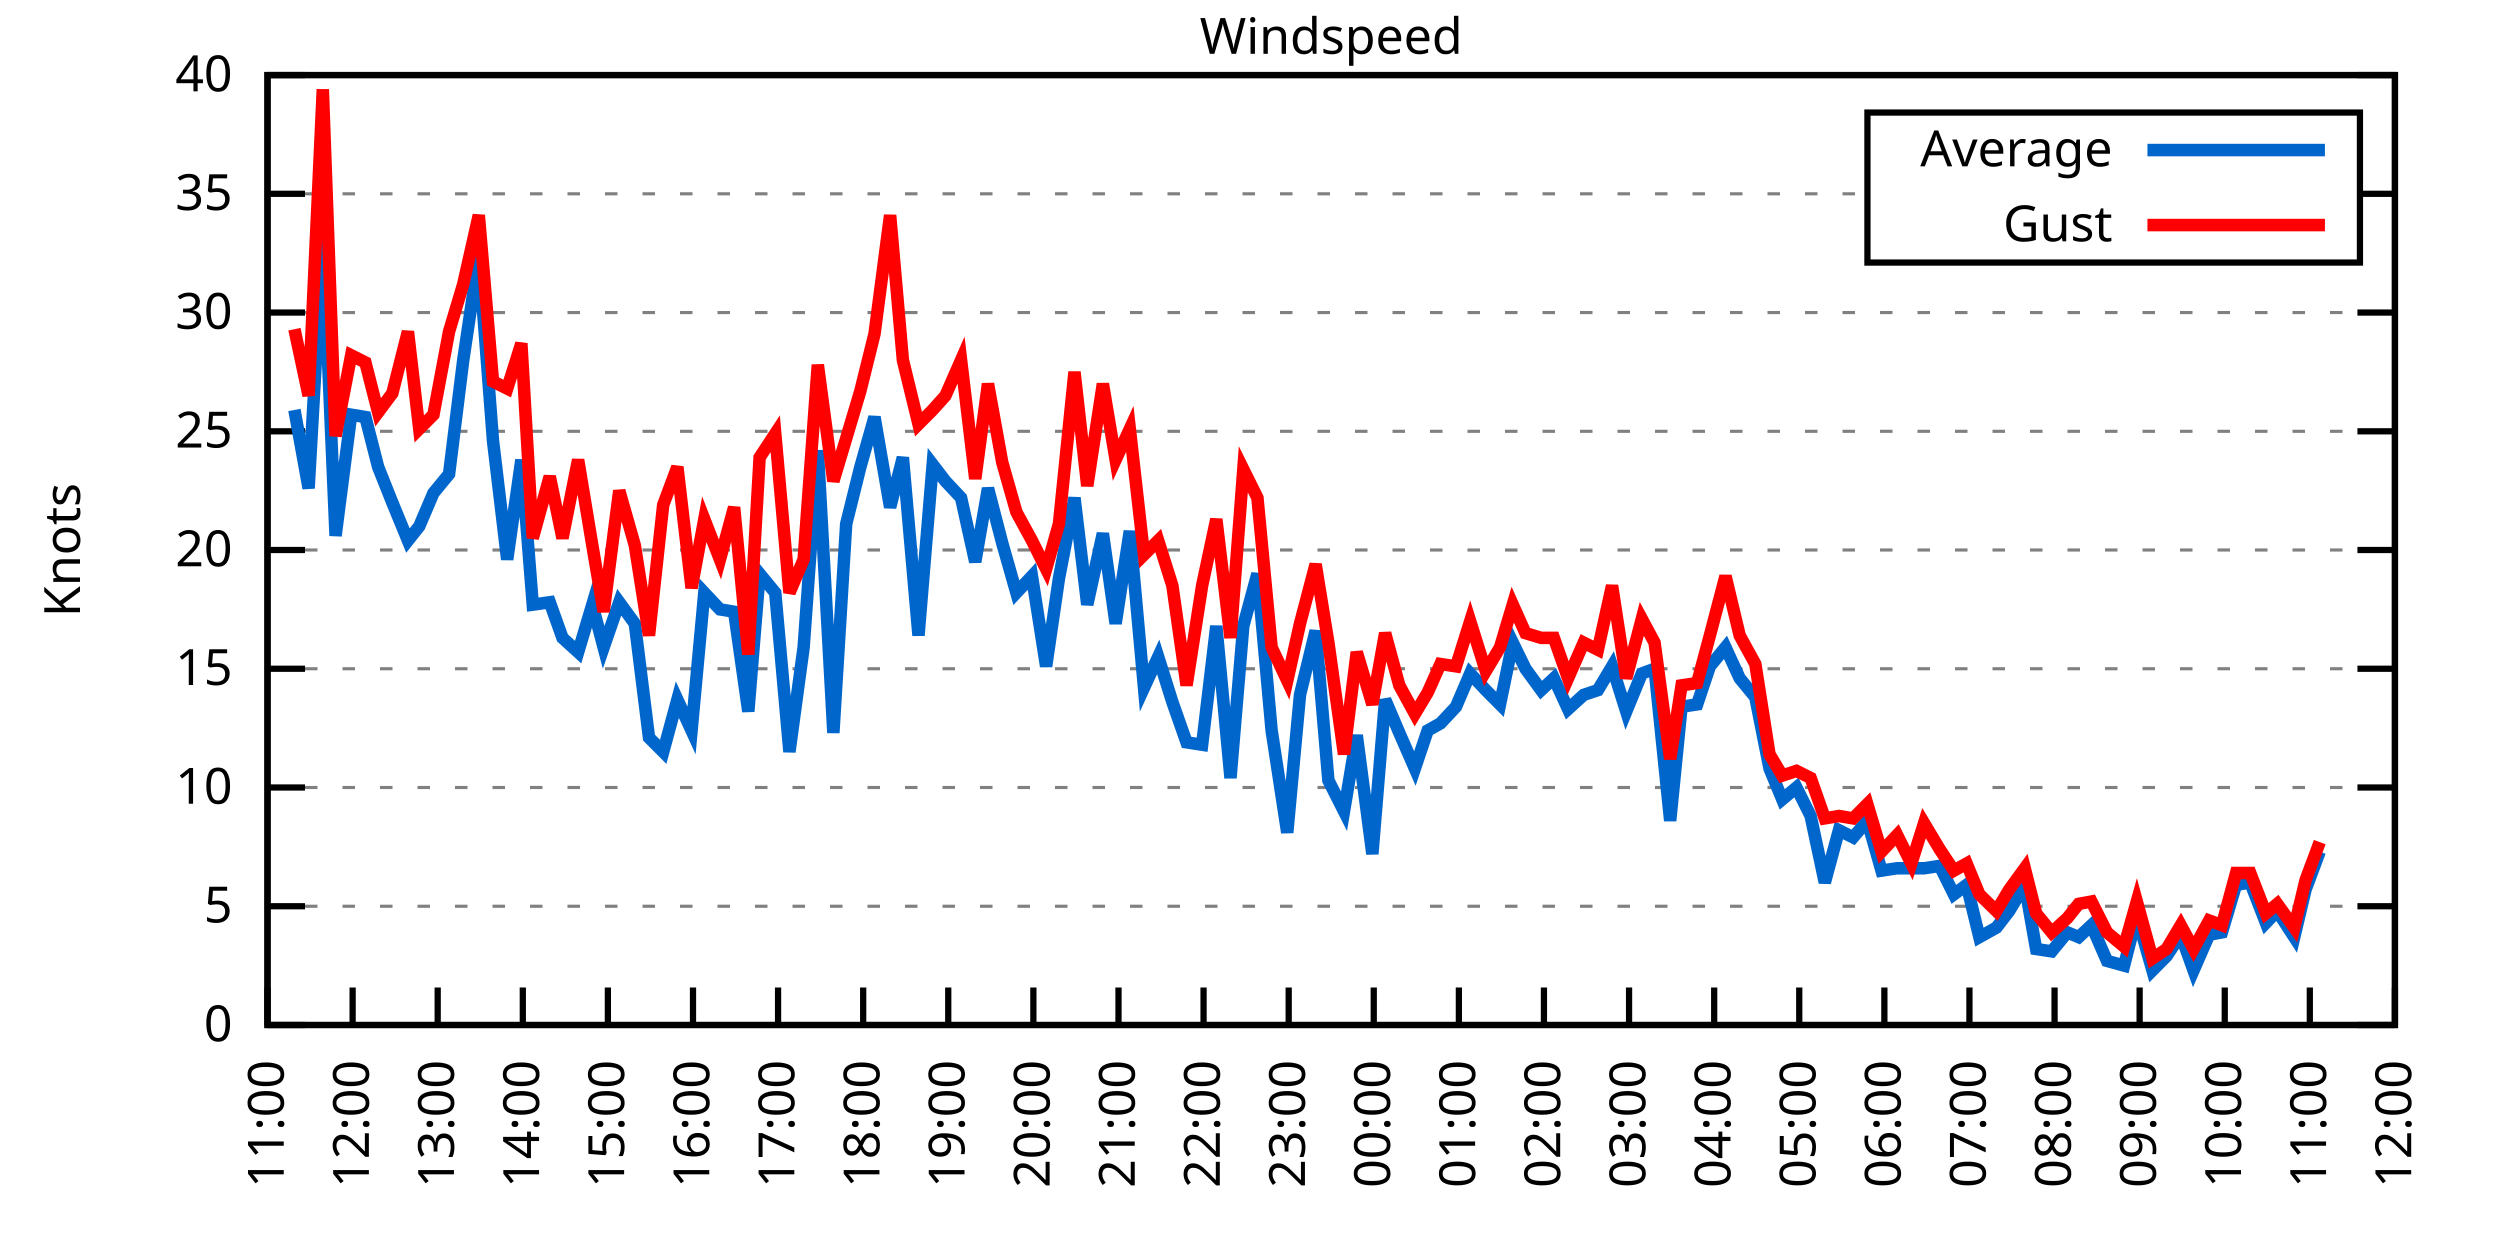
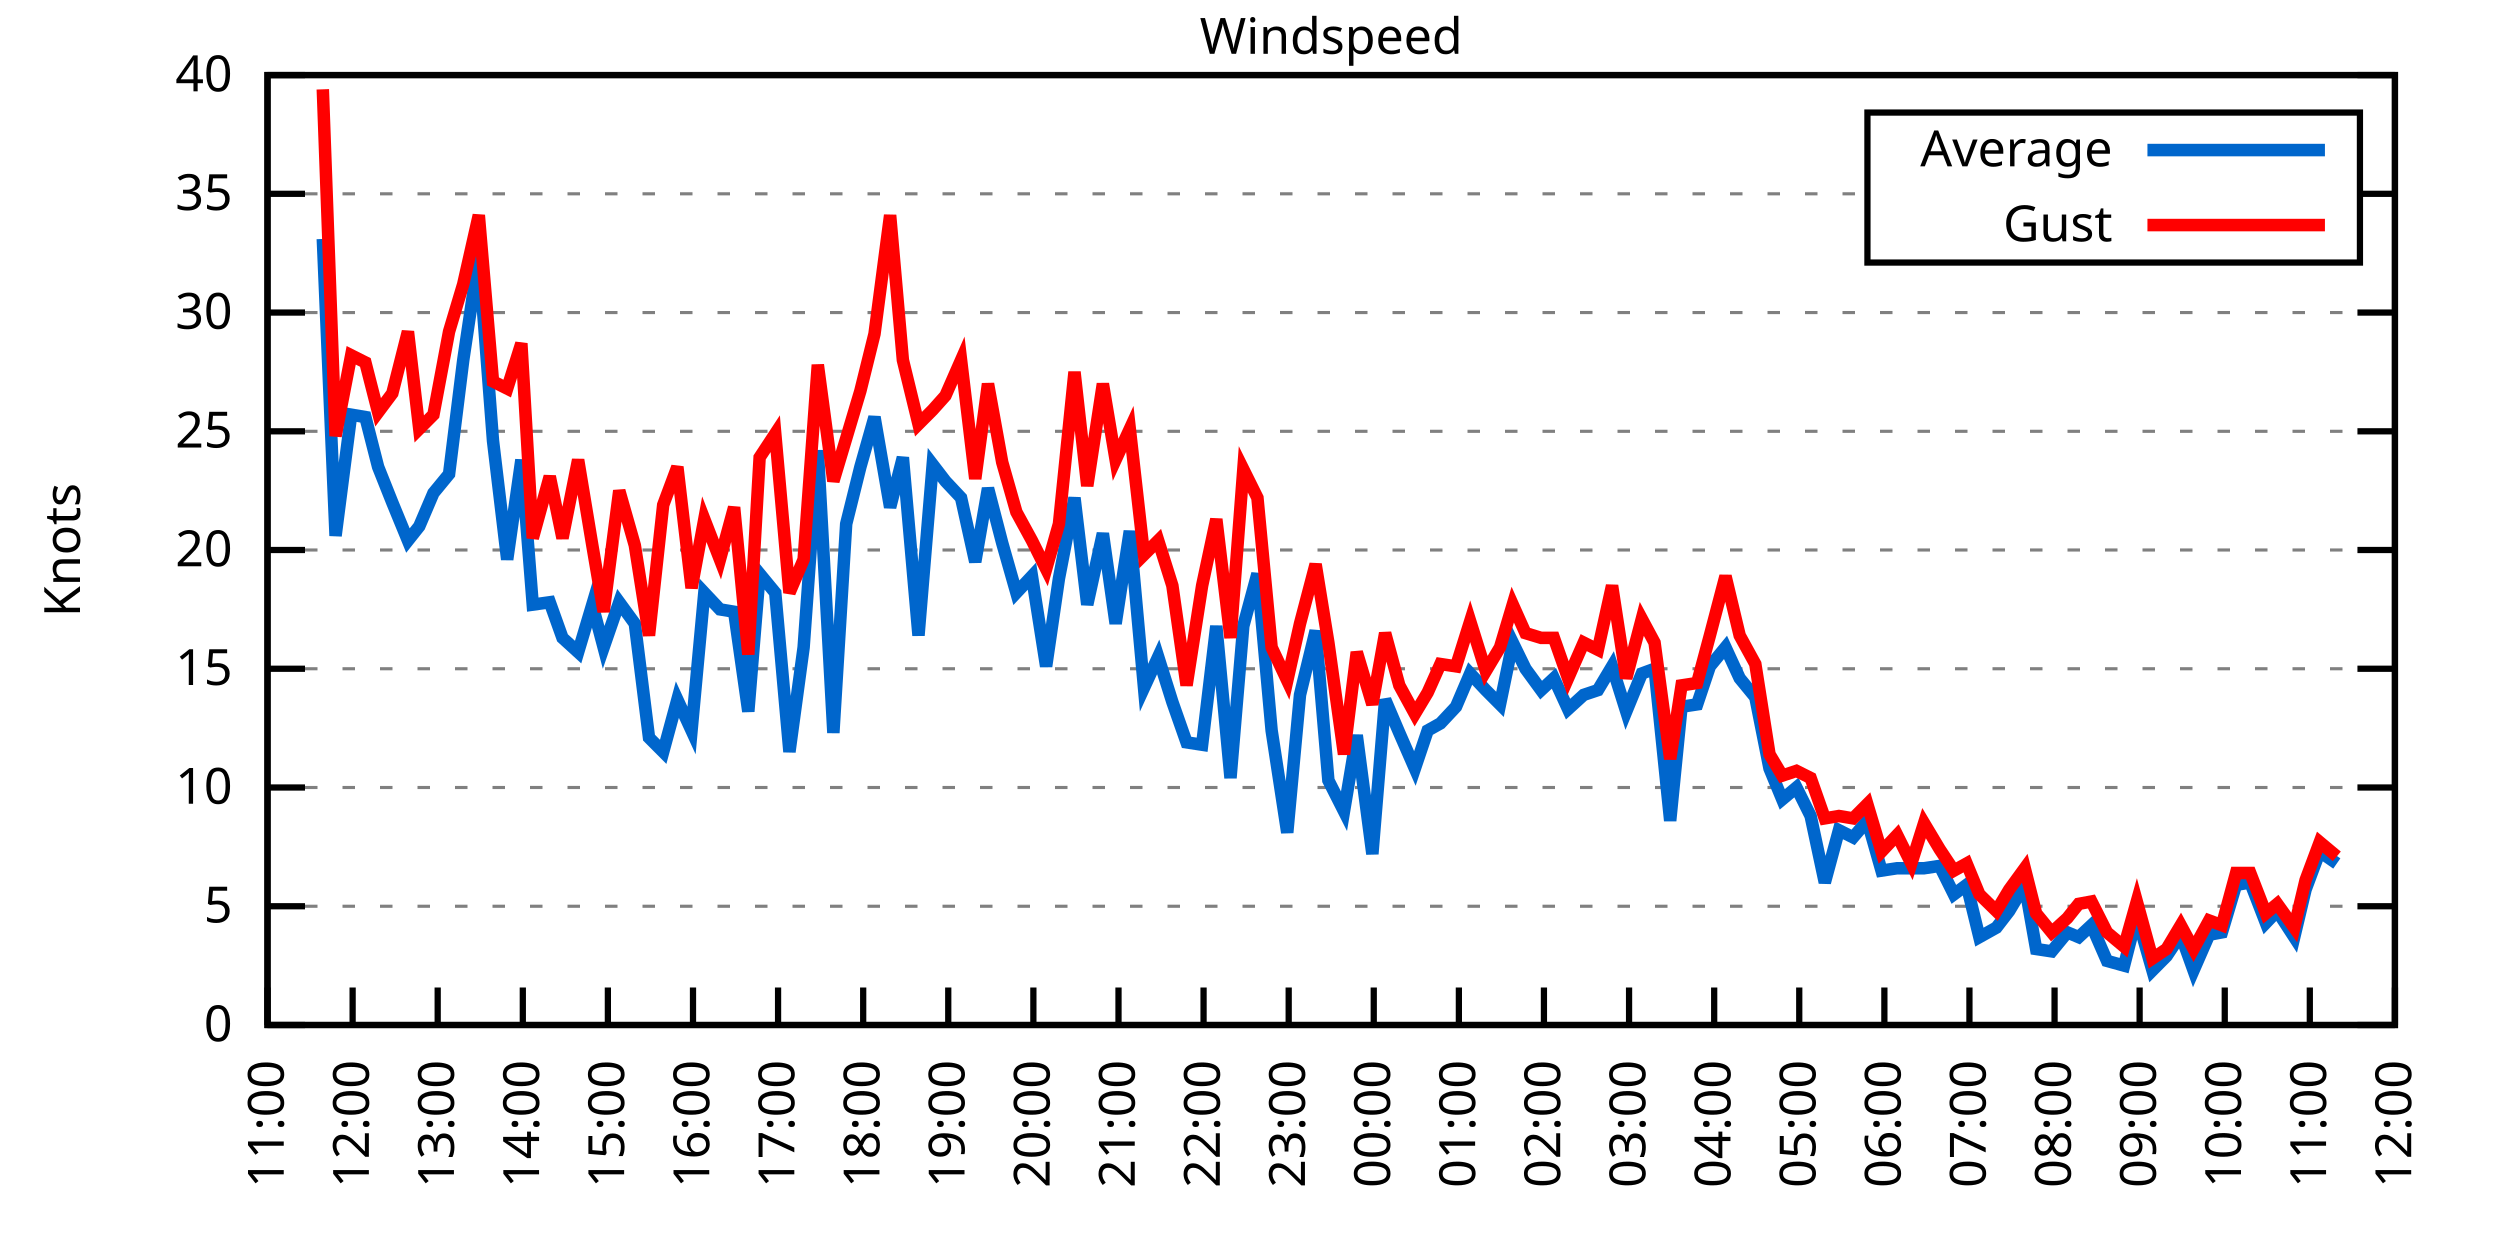
<svg xmlns="http://www.w3.org/2000/svg" xmlns:xlink="http://www.w3.org/1999/xlink" width="400" height="200" viewBox="0 0 400 200">
  <g id="gnuplot_canvas">
    <rect x="0" y="0" width="400" height="200" fill="none" />
    <defs>
      <circle id="gpDot" r="0.5" stroke-width="0.5" stroke="currentColor" />
      <path id="gpPt0" stroke-width="0.333" stroke="currentColor" d="M-1,0 h2 M0,-1 v2" />
      <path id="gpPt1" stroke-width="0.333" stroke="currentColor" d="M-1,-1 L1,1 M1,-1 L-1,1" />
      <path id="gpPt2" stroke-width="0.333" stroke="currentColor" d="M-1,0 L1,0 M0,-1 L0,1 M-1,-1 L1,1 M-1,1 L1,-1" />
      <rect id="gpPt3" stroke-width="0.333" stroke="currentColor" x="-1" y="-1" width="2" height="2" />
      <rect id="gpPt4" stroke-width="0.333" stroke="currentColor" fill="currentColor" x="-1" y="-1" width="2" height="2" />
      <circle id="gpPt5" stroke-width="0.333" stroke="currentColor" cx="0" cy="0" r="1" />
      <use xlink:href="#gpPt5" id="gpPt6" fill="currentColor" stroke="none" />
      <path id="gpPt7" stroke-width="0.333" stroke="currentColor" d="M0,-1.33 L-1.33,0.67 L1.33,0.67 z" />
      <use xlink:href="#gpPt7" id="gpPt8" fill="currentColor" stroke="none" />
      <use xlink:href="#gpPt7" id="gpPt9" stroke="currentColor" transform="rotate(180)" />
      <use xlink:href="#gpPt9" id="gpPt10" fill="currentColor" stroke="none" />
      <use xlink:href="#gpPt3" id="gpPt11" stroke="currentColor" transform="rotate(45)" />
      <use xlink:href="#gpPt11" id="gpPt12" fill="currentColor" stroke="none" />
      <path id="gpPt13" stroke-width="0.333" stroke="currentColor" d="M0,1.330 L1.265,0.411 L0.782,-1.067 L-0.782,-1.076 L-1.265,0.411 z" />
      <use xlink:href="#gpPt13" id="gpPt14" fill="currentColor" stroke="none" />
      <filter id="textbox" filterUnits="objectBoundingBox" x="0" y="0" height="1" width="1">
        <feFlood flood-color="white" flood-opacity="1" result="bgnd" />
        <feComposite in="SourceGraphic" in2="bgnd" operator="atop" />
      </filter>
      <filter id="greybox" filterUnits="objectBoundingBox" x="0" y="0" height="1" width="1">
        <feFlood flood-color="lightgrey" flood-opacity="1" result="grey" />
        <feComposite in="SourceGraphic" in2="grey" operator="atop" />
      </filter>
    </defs>
    <g fill="none" color="white" stroke="currentColor" stroke-width="1.00" stroke-linecap="butt" stroke-linejoin="miter">
</g>
    <g fill="none" color="black" stroke="currentColor" stroke-width="1.00" stroke-linecap="butt" stroke-linejoin="miter">
      <g stroke="none" shape-rendering="crispEdges">
        <polygon fill="rgb(255, 255, 255)" points="42.80,164.00 383.18,164.00 383.18,12.02 42.80,12.02 " />
      </g>
    </g>
    <g fill="none" color="black" stroke="currentColor" stroke-width="1.00" stroke-linecap="butt" stroke-linejoin="miter">
</g>
    <g fill="none" color="black" stroke="black" stroke-width="0.50" stroke-linecap="butt" stroke-linejoin="miter">
</g>
    <g fill="none" color="gray" stroke="currentColor" stroke-width="0.50" stroke-linecap="butt" stroke-linejoin="miter">
      <path stroke="gray" stroke-dasharray="2,4" class="gridline" d="M42.80,164.00 L383.19,164.00  " />
    </g>
    <g fill="none" color="gray" stroke="gray" stroke-width="1.00" stroke-linecap="butt" stroke-linejoin="miter">
</g>
    <g fill="none" color="black" stroke="currentColor" stroke-width="1.00" stroke-linecap="butt" stroke-linejoin="miter">
      <path stroke="black" d="M42.80,164.00 L48.80,164.00 M383.19,164.00 L377.19,164.00  " />
      <g transform="translate(37.20,166.60)" stroke="none" fill="black" font-family="Sans" font-size="8.00" text-anchor="end">
        <text>
          <tspan font-family="Sans"> 0</tspan>
        </text>
      </g>
    </g>
    <g fill="none" color="black" stroke="currentColor" stroke-width="1.00" stroke-linecap="butt" stroke-linejoin="miter">
</g>
    <g fill="none" color="black" stroke="black" stroke-width="0.50" stroke-linecap="butt" stroke-linejoin="miter">
</g>
    <g fill="none" color="gray" stroke="currentColor" stroke-width="0.50" stroke-linecap="butt" stroke-linejoin="miter">
      <path stroke="gray" stroke-dasharray="2,4" class="gridline" d="M42.80,145.00 L383.19,145.00  " />
    </g>
    <g fill="none" color="gray" stroke="gray" stroke-width="1.00" stroke-linecap="butt" stroke-linejoin="miter">
</g>
    <g fill="none" color="black" stroke="currentColor" stroke-width="1.00" stroke-linecap="butt" stroke-linejoin="miter">
      <path stroke="black" d="M42.80,145.00 L48.80,145.00 M383.19,145.00 L377.19,145.00  " />
      <g transform="translate(37.20,147.60)" stroke="none" fill="black" font-family="Sans" font-size="8.00" text-anchor="end">
        <text>
          <tspan font-family="Sans"> 5</tspan>
        </text>
      </g>
    </g>
    <g fill="none" color="black" stroke="currentColor" stroke-width="1.00" stroke-linecap="butt" stroke-linejoin="miter">
</g>
    <g fill="none" color="black" stroke="black" stroke-width="0.50" stroke-linecap="butt" stroke-linejoin="miter">
</g>
    <g fill="none" color="gray" stroke="currentColor" stroke-width="0.50" stroke-linecap="butt" stroke-linejoin="miter">
      <path stroke="gray" stroke-dasharray="2,4" class="gridline" d="M42.80,126.00 L383.19,126.00  " />
    </g>
    <g fill="none" color="gray" stroke="gray" stroke-width="1.00" stroke-linecap="butt" stroke-linejoin="miter">
</g>
    <g fill="none" color="black" stroke="currentColor" stroke-width="1.00" stroke-linecap="butt" stroke-linejoin="miter">
      <path stroke="black" d="M42.80,126.00 L48.80,126.00 M383.19,126.00 L377.19,126.00  " />
      <g transform="translate(37.20,128.60)" stroke="none" fill="black" font-family="Sans" font-size="8.00" text-anchor="end">
        <text>
          <tspan font-family="Sans"> 10</tspan>
        </text>
      </g>
    </g>
    <g fill="none" color="black" stroke="currentColor" stroke-width="1.00" stroke-linecap="butt" stroke-linejoin="miter">
</g>
    <g fill="none" color="black" stroke="black" stroke-width="0.50" stroke-linecap="butt" stroke-linejoin="miter">
</g>
    <g fill="none" color="gray" stroke="currentColor" stroke-width="0.50" stroke-linecap="butt" stroke-linejoin="miter">
      <path stroke="gray" stroke-dasharray="2,4" class="gridline" d="M42.80,107.00 L383.19,107.00  " />
    </g>
    <g fill="none" color="gray" stroke="gray" stroke-width="1.00" stroke-linecap="butt" stroke-linejoin="miter">
</g>
    <g fill="none" color="black" stroke="currentColor" stroke-width="1.00" stroke-linecap="butt" stroke-linejoin="miter">
      <path stroke="black" d="M42.80,107.00 L48.80,107.00 M383.19,107.00 L377.19,107.00  " />
      <g transform="translate(37.20,109.60)" stroke="none" fill="black" font-family="Sans" font-size="8.00" text-anchor="end">
        <text>
          <tspan font-family="Sans"> 15</tspan>
        </text>
      </g>
    </g>
    <g fill="none" color="black" stroke="currentColor" stroke-width="1.00" stroke-linecap="butt" stroke-linejoin="miter">
</g>
    <g fill="none" color="black" stroke="black" stroke-width="0.50" stroke-linecap="butt" stroke-linejoin="miter">
</g>
    <g fill="none" color="gray" stroke="currentColor" stroke-width="0.50" stroke-linecap="butt" stroke-linejoin="miter">
      <path stroke="gray" stroke-dasharray="2,4" class="gridline" d="M42.80,88.00 L383.19,88.00  " />
    </g>
    <g fill="none" color="gray" stroke="gray" stroke-width="1.00" stroke-linecap="butt" stroke-linejoin="miter">
</g>
    <g fill="none" color="black" stroke="currentColor" stroke-width="1.00" stroke-linecap="butt" stroke-linejoin="miter">
      <path stroke="black" d="M42.80,88.00 L48.80,88.00 M383.19,88.00 L377.19,88.00  " />
      <g transform="translate(37.20,90.60)" stroke="none" fill="black" font-family="Sans" font-size="8.00" text-anchor="end">
        <text>
          <tspan font-family="Sans"> 20</tspan>
        </text>
      </g>
    </g>
    <g fill="none" color="black" stroke="currentColor" stroke-width="1.00" stroke-linecap="butt" stroke-linejoin="miter">
</g>
    <g fill="none" color="black" stroke="black" stroke-width="0.50" stroke-linecap="butt" stroke-linejoin="miter">
</g>
    <g fill="none" color="gray" stroke="currentColor" stroke-width="0.50" stroke-linecap="butt" stroke-linejoin="miter">
      <path stroke="gray" stroke-dasharray="2,4" class="gridline" d="M42.80,69.01 L383.19,69.01  " />
    </g>
    <g fill="none" color="gray" stroke="gray" stroke-width="1.00" stroke-linecap="butt" stroke-linejoin="miter">
</g>
    <g fill="none" color="black" stroke="currentColor" stroke-width="1.00" stroke-linecap="butt" stroke-linejoin="miter">
      <path stroke="black" d="M42.80,69.01 L48.80,69.01 M383.19,69.01 L377.19,69.01  " />
      <g transform="translate(37.20,71.61)" stroke="none" fill="black" font-family="Sans" font-size="8.00" text-anchor="end">
        <text>
          <tspan font-family="Sans"> 25</tspan>
        </text>
      </g>
    </g>
    <g fill="none" color="black" stroke="currentColor" stroke-width="1.00" stroke-linecap="butt" stroke-linejoin="miter">
</g>
    <g fill="none" color="black" stroke="black" stroke-width="0.50" stroke-linecap="butt" stroke-linejoin="miter">
</g>
    <g fill="none" color="gray" stroke="currentColor" stroke-width="0.50" stroke-linecap="butt" stroke-linejoin="miter">
      <path stroke="gray" stroke-dasharray="2,4" class="gridline" d="M42.80,50.01 L383.19,50.01  " />
    </g>
    <g fill="none" color="gray" stroke="gray" stroke-width="1.00" stroke-linecap="butt" stroke-linejoin="miter">
</g>
    <g fill="none" color="black" stroke="currentColor" stroke-width="1.00" stroke-linecap="butt" stroke-linejoin="miter">
      <path stroke="black" d="M42.80,50.01 L48.80,50.01 M383.19,50.01 L377.19,50.01  " />
      <g transform="translate(37.20,52.61)" stroke="none" fill="black" font-family="Sans" font-size="8.00" text-anchor="end">
        <text>
          <tspan font-family="Sans"> 30</tspan>
        </text>
      </g>
    </g>
    <g fill="none" color="black" stroke="currentColor" stroke-width="1.00" stroke-linecap="butt" stroke-linejoin="miter">
</g>
    <g fill="none" color="black" stroke="black" stroke-width="0.50" stroke-linecap="butt" stroke-linejoin="miter">
</g>
    <g fill="none" color="gray" stroke="currentColor" stroke-width="0.50" stroke-linecap="butt" stroke-linejoin="miter">
      <path stroke="gray" stroke-dasharray="2,4" class="gridline" d="M42.80,31.01 L298.79,31.01 M377.59,31.01 L383.19,31.01  " />
    </g>
    <g fill="none" color="gray" stroke="gray" stroke-width="1.00" stroke-linecap="butt" stroke-linejoin="miter">
</g>
    <g fill="none" color="black" stroke="currentColor" stroke-width="1.00" stroke-linecap="butt" stroke-linejoin="miter">
      <path stroke="black" d="M42.80,31.01 L48.80,31.01 M383.19,31.01 L377.19,31.01  " />
      <g transform="translate(37.20,33.61)" stroke="none" fill="black" font-family="Sans" font-size="8.00" text-anchor="end">
        <text>
          <tspan font-family="Sans"> 35</tspan>
        </text>
      </g>
    </g>
    <g fill="none" color="black" stroke="currentColor" stroke-width="1.00" stroke-linecap="butt" stroke-linejoin="miter">
</g>
    <g fill="none" color="black" stroke="black" stroke-width="0.50" stroke-linecap="butt" stroke-linejoin="miter">
</g>
    <g fill="none" color="gray" stroke="currentColor" stroke-width="0.50" stroke-linecap="butt" stroke-linejoin="miter">
      <path stroke="gray" stroke-dasharray="2,4" class="gridline" d="M42.80,12.01 L383.19,12.01  " />
    </g>
    <g fill="none" color="gray" stroke="gray" stroke-width="1.00" stroke-linecap="butt" stroke-linejoin="miter">
</g>
    <g fill="none" color="black" stroke="currentColor" stroke-width="1.00" stroke-linecap="butt" stroke-linejoin="miter">
      <path stroke="black" d="M42.80,12.01 L48.80,12.01 M383.19,12.01 L377.19,12.01  " />
      <g transform="translate(37.20,14.61)" stroke="none" fill="black" font-family="Sans" font-size="8.00" text-anchor="end">
        <text>
          <tspan font-family="Sans"> 40</tspan>
        </text>
      </g>
    </g>
    <g fill="none" color="black" stroke="currentColor" stroke-width="1.00" stroke-linecap="butt" stroke-linejoin="miter">
      <path stroke="black" d="M42.80,164.00 L42.80,158.00  " />
      <g transform="translate(45.40,169.60) rotate(270.00)" stroke="none" fill="black" font-family="Sans" font-size="8.00" text-anchor="end">
        <text>
          <tspan font-family="Sans">11:00</tspan>
        </text>
      </g>
    </g>
    <g fill="none" color="black" stroke="currentColor" stroke-width="1.00" stroke-linecap="butt" stroke-linejoin="miter">
      <path stroke="black" d="M56.42,164.00 L56.42,158.00  " />
      <g transform="translate(59.02,169.60) rotate(270.00)" stroke="none" fill="black" font-family="Sans" font-size="8.00" text-anchor="end">
        <text>
          <tspan font-family="Sans">12:00</tspan>
        </text>
      </g>
    </g>
    <g fill="none" color="black" stroke="currentColor" stroke-width="1.00" stroke-linecap="butt" stroke-linejoin="miter">
      <path stroke="black" d="M70.03,164.00 L70.03,158.00  " />
      <g transform="translate(72.63,169.60) rotate(270.00)" stroke="none" fill="black" font-family="Sans" font-size="8.00" text-anchor="end">
        <text>
          <tspan font-family="Sans">13:00</tspan>
        </text>
      </g>
    </g>
    <g fill="none" color="black" stroke="currentColor" stroke-width="1.00" stroke-linecap="butt" stroke-linejoin="miter">
      <path stroke="black" d="M83.65,164.00 L83.65,158.00  " />
      <g transform="translate(86.25,169.60) rotate(270.00)" stroke="none" fill="black" font-family="Sans" font-size="8.00" text-anchor="end">
        <text>
          <tspan font-family="Sans">14:00</tspan>
        </text>
      </g>
    </g>
    <g fill="none" color="black" stroke="currentColor" stroke-width="1.00" stroke-linecap="butt" stroke-linejoin="miter">
      <path stroke="black" d="M97.26,164.00 L97.26,158.00  " />
      <g transform="translate(99.86,169.60) rotate(270.00)" stroke="none" fill="black" font-family="Sans" font-size="8.00" text-anchor="end">
        <text>
          <tspan font-family="Sans">15:00</tspan>
        </text>
      </g>
    </g>
    <g fill="none" color="black" stroke="currentColor" stroke-width="1.00" stroke-linecap="butt" stroke-linejoin="miter">
      <path stroke="black" d="M110.88,164.00 L110.88,158.00  " />
      <g transform="translate(113.48,169.60) rotate(270.00)" stroke="none" fill="black" font-family="Sans" font-size="8.00" text-anchor="end">
        <text>
          <tspan font-family="Sans">16:00</tspan>
        </text>
      </g>
    </g>
    <g fill="none" color="black" stroke="currentColor" stroke-width="1.00" stroke-linecap="butt" stroke-linejoin="miter">
      <path stroke="black" d="M124.49,164.00 L124.49,158.00  " />
      <g transform="translate(127.09,169.60) rotate(270.00)" stroke="none" fill="black" font-family="Sans" font-size="8.00" text-anchor="end">
        <text>
          <tspan font-family="Sans">17:00</tspan>
        </text>
      </g>
    </g>
    <g fill="none" color="black" stroke="currentColor" stroke-width="1.00" stroke-linecap="butt" stroke-linejoin="miter">
      <path stroke="black" d="M138.11,164.00 L138.11,158.00  " />
      <g transform="translate(140.71,169.60) rotate(270.00)" stroke="none" fill="black" font-family="Sans" font-size="8.00" text-anchor="end">
        <text>
          <tspan font-family="Sans">18:00</tspan>
        </text>
      </g>
    </g>
    <g fill="none" color="black" stroke="currentColor" stroke-width="1.00" stroke-linecap="butt" stroke-linejoin="miter">
      <path stroke="black" d="M151.72,164.00 L151.72,158.00  " />
      <g transform="translate(154.32,169.60) rotate(270.00)" stroke="none" fill="black" font-family="Sans" font-size="8.00" text-anchor="end">
        <text>
          <tspan font-family="Sans">19:00</tspan>
        </text>
      </g>
    </g>
    <g fill="none" color="black" stroke="currentColor" stroke-width="1.00" stroke-linecap="butt" stroke-linejoin="miter">
      <path stroke="black" d="M165.34,164.00 L165.34,158.00  " />
      <g transform="translate(167.94,169.60) rotate(270.00)" stroke="none" fill="black" font-family="Sans" font-size="8.00" text-anchor="end">
        <text>
          <tspan font-family="Sans">20:00</tspan>
        </text>
      </g>
    </g>
    <g fill="none" color="black" stroke="currentColor" stroke-width="1.00" stroke-linecap="butt" stroke-linejoin="miter">
      <path stroke="black" d="M178.96,164.00 L178.96,158.00  " />
      <g transform="translate(181.56,169.60) rotate(270.00)" stroke="none" fill="black" font-family="Sans" font-size="8.00" text-anchor="end">
        <text>
          <tspan font-family="Sans">21:00</tspan>
        </text>
      </g>
    </g>
    <g fill="none" color="black" stroke="currentColor" stroke-width="1.00" stroke-linecap="butt" stroke-linejoin="miter">
      <path stroke="black" d="M192.57,164.00 L192.57,158.00  " />
      <g transform="translate(195.17,169.60) rotate(270.00)" stroke="none" fill="black" font-family="Sans" font-size="8.00" text-anchor="end">
        <text>
          <tspan font-family="Sans">22:00</tspan>
        </text>
      </g>
    </g>
    <g fill="none" color="black" stroke="currentColor" stroke-width="1.00" stroke-linecap="butt" stroke-linejoin="miter">
      <path stroke="black" d="M206.19,164.00 L206.19,158.00  " />
      <g transform="translate(208.79,169.60) rotate(270.00)" stroke="none" fill="black" font-family="Sans" font-size="8.00" text-anchor="end">
        <text>
          <tspan font-family="Sans">23:00</tspan>
        </text>
      </g>
    </g>
    <g fill="none" color="black" stroke="currentColor" stroke-width="1.00" stroke-linecap="butt" stroke-linejoin="miter">
      <path stroke="black" d="M219.80,164.00 L219.80,158.00  " />
      <g transform="translate(222.40,169.60) rotate(270.00)" stroke="none" fill="black" font-family="Sans" font-size="8.00" text-anchor="end">
        <text>
          <tspan font-family="Sans">00:00</tspan>
        </text>
      </g>
    </g>
    <g fill="none" color="black" stroke="currentColor" stroke-width="1.00" stroke-linecap="butt" stroke-linejoin="miter">
      <path stroke="black" d="M233.42,164.00 L233.42,158.00  " />
      <g transform="translate(236.02,169.60) rotate(270.00)" stroke="none" fill="black" font-family="Sans" font-size="8.00" text-anchor="end">
        <text>
          <tspan font-family="Sans">01:00</tspan>
        </text>
      </g>
    </g>
    <g fill="none" color="black" stroke="currentColor" stroke-width="1.00" stroke-linecap="butt" stroke-linejoin="miter">
      <path stroke="black" d="M247.03,164.00 L247.03,158.00  " />
      <g transform="translate(249.63,169.60) rotate(270.00)" stroke="none" fill="black" font-family="Sans" font-size="8.00" text-anchor="end">
        <text>
          <tspan font-family="Sans">02:00</tspan>
        </text>
      </g>
    </g>
    <g fill="none" color="black" stroke="currentColor" stroke-width="1.00" stroke-linecap="butt" stroke-linejoin="miter">
      <path stroke="black" d="M260.65,164.00 L260.65,158.00  " />
      <g transform="translate(263.25,169.60) rotate(270.00)" stroke="none" fill="black" font-family="Sans" font-size="8.00" text-anchor="end">
        <text>
          <tspan font-family="Sans">03:00</tspan>
        </text>
      </g>
    </g>
    <g fill="none" color="black" stroke="currentColor" stroke-width="1.00" stroke-linecap="butt" stroke-linejoin="miter">
      <path stroke="black" d="M274.27,164.00 L274.27,158.00  " />
      <g transform="translate(276.87,169.60) rotate(270.00)" stroke="none" fill="black" font-family="Sans" font-size="8.00" text-anchor="end">
        <text>
          <tspan font-family="Sans">04:00</tspan>
        </text>
      </g>
    </g>
    <g fill="none" color="black" stroke="currentColor" stroke-width="1.00" stroke-linecap="butt" stroke-linejoin="miter">
      <path stroke="black" d="M287.88,164.00 L287.88,158.00  " />
      <g transform="translate(290.48,169.60) rotate(270.00)" stroke="none" fill="black" font-family="Sans" font-size="8.00" text-anchor="end">
        <text>
          <tspan font-family="Sans">05:00</tspan>
        </text>
      </g>
    </g>
    <g fill="none" color="black" stroke="currentColor" stroke-width="1.00" stroke-linecap="butt" stroke-linejoin="miter">
      <path stroke="black" d="M301.50,164.00 L301.50,158.00  " />
      <g transform="translate(304.10,169.60) rotate(270.00)" stroke="none" fill="black" font-family="Sans" font-size="8.00" text-anchor="end">
        <text>
          <tspan font-family="Sans">06:00</tspan>
        </text>
      </g>
    </g>
    <g fill="none" color="black" stroke="currentColor" stroke-width="1.00" stroke-linecap="butt" stroke-linejoin="miter">
      <path stroke="black" d="M315.11,164.00 L315.11,158.00  " />
      <g transform="translate(317.71,169.60) rotate(270.00)" stroke="none" fill="black" font-family="Sans" font-size="8.00" text-anchor="end">
        <text>
          <tspan font-family="Sans">07:00</tspan>
        </text>
      </g>
    </g>
    <g fill="none" color="black" stroke="currentColor" stroke-width="1.00" stroke-linecap="butt" stroke-linejoin="miter">
      <path stroke="black" d="M328.73,164.00 L328.73,158.00  " />
      <g transform="translate(331.33,169.60) rotate(270.00)" stroke="none" fill="black" font-family="Sans" font-size="8.00" text-anchor="end">
        <text>
          <tspan font-family="Sans">08:00</tspan>
        </text>
      </g>
    </g>
    <g fill="none" color="black" stroke="currentColor" stroke-width="1.00" stroke-linecap="butt" stroke-linejoin="miter">
      <path stroke="black" d="M342.34,164.00 L342.34,158.00  " />
      <g transform="translate(344.94,169.60) rotate(270.00)" stroke="none" fill="black" font-family="Sans" font-size="8.00" text-anchor="end">
        <text>
          <tspan font-family="Sans">09:00</tspan>
        </text>
      </g>
    </g>
    <g fill="none" color="black" stroke="currentColor" stroke-width="1.00" stroke-linecap="butt" stroke-linejoin="miter">
      <path stroke="black" d="M355.96,164.00 L355.96,158.00  " />
      <g transform="translate(358.56,169.60) rotate(270.00)" stroke="none" fill="black" font-family="Sans" font-size="8.00" text-anchor="end">
        <text>
          <tspan font-family="Sans">10:00</tspan>
        </text>
      </g>
    </g>
    <g fill="none" color="black" stroke="currentColor" stroke-width="1.00" stroke-linecap="butt" stroke-linejoin="miter">
      <path stroke="black" d="M369.57,164.00 L369.57,158.00  " />
      <g transform="translate(372.17,169.60) rotate(270.00)" stroke="none" fill="black" font-family="Sans" font-size="8.00" text-anchor="end">
        <text>
          <tspan font-family="Sans">11:00</tspan>
        </text>
      </g>
    </g>
    <g fill="none" color="black" stroke="currentColor" stroke-width="1.00" stroke-linecap="butt" stroke-linejoin="miter">
      <path stroke="black" d="M383.19,164.00 L383.19,158.00  " />
      <g transform="translate(385.79,169.60) rotate(270.00)" stroke="none" fill="black" font-family="Sans" font-size="8.00" text-anchor="end">
        <text>
          <tspan font-family="Sans">12:00</tspan>
        </text>
      </g>
    </g>
    <g fill="none" color="black" stroke="currentColor" stroke-width="1.00" stroke-linecap="butt" stroke-linejoin="miter">
</g>
    <g fill="none" color="black" stroke="currentColor" stroke-width="1.00" stroke-linecap="butt" stroke-linejoin="miter">
      <path stroke="black" d="M42.80,12.01 L42.80,164.00 L383.19,164.00 L383.19,12.01 L42.80,12.01 Z  " />
    </g>
    <g fill="none" color="black" stroke="currentColor" stroke-width="1.00" stroke-linecap="butt" stroke-linejoin="miter">
</g>
    <g fill="none" color="black" stroke="currentColor" stroke-width="1.00" stroke-linecap="butt" stroke-linejoin="miter">
      <path stroke="black" d="M298.79,42.01 L298.79,18.01 L377.59,18.01 L377.59,42.01 L298.79,42.01 Z  " />
    </g>
    <g id="Windspeed_plot_1">
      <g fill="none" color="white" stroke="black" stroke-width="2.00" stroke-linecap="butt" stroke-linejoin="miter">
</g>
      <g fill="none" color="black" stroke="currentColor" stroke-width="2.00" stroke-linecap="butt" stroke-linejoin="miter">
        <g transform="translate(337.99,26.61)" stroke="none" fill="black" font-family="Sans" font-size="8.00" text-anchor="end">
          <text>
            <tspan font-family="Sans">Average</tspan>
          </text>
        </g>
      </g>
      <g fill="none" color="black" stroke="currentColor" stroke-width="2.00" stroke-linecap="butt" stroke-linejoin="miter">
-         <path stroke="rgb(  0, 102, 204)" d="M343.59,24.01 L371.99,24.01 M47.11,65.59 L49.38,78.13 L51.65,38.23 L53.69,85.73 L56.19,66.35 L58.46,66.73   L60.50,74.71 L62.77,80.41 L65.27,86.49 L67.08,84.21 L69.35,78.89 L71.85,75.85 L74.12,57.61 L76.61,40.89   L78.88,70.53 L81.15,89.52 L83.42,73.57 L85.24,96.74 L87.96,96.36 L90.00,102.06 L92.50,104.34 L94.77,96.74   L96.58,103.58 L99.08,96.36 L101.57,99.78 L103.84,118.02 L106.11,120.30 L108.38,111.94 L110.65,116.88 L112.69,94.84   L115.19,97.50 L117.46,97.88 L119.73,113.84 L121.54,91.80 L124.04,94.84 L126.31,120.30 L128.58,103.58 L130.85,72.05   L133.34,117.26 L135.39,83.83 L137.66,74.71 L139.92,66.73 L142.42,81.17 L144.46,73.19 L146.96,101.68 L149.23,74.33   L151.27,76.99 L153.77,79.65 L156.04,89.90 L158.08,78.13 L160.35,86.87 L162.62,94.84 L165.11,92.18 L167.38,106.62   L169.43,92.56 L171.92,79.65 L173.96,96.74 L176.46,85.35 L178.50,99.78 L180.77,84.97 L183.04,110.04 L185.31,105.10   L187.58,112.32 L189.85,118.78 L192.34,119.16 L194.61,100.16 L196.88,124.48 L198.93,100.16 L201.19,91.80 L203.46,116.88   L205.96,133.22 L208.00,111.18 L210.50,100.92 L212.54,124.86 L215.04,129.80 L217.08,117.64 L219.58,136.64 L221.62,111.94   L223.89,117.26 L226.38,122.96 L228.43,116.88 L230.47,115.74 L232.96,113.08 L235.23,107.76 L237.73,110.42 L240.00,112.70   L242.04,102.82 L244.08,107.00 L246.58,110.42 L248.62,108.52 L250.89,113.46 L253.39,111.18 L255.66,110.42 L257.93,106.62   L260.20,113.84 L262.69,107.76 L264.73,107.00 L267.23,131.32 L269.05,113.08 L271.54,112.70 L273.58,106.62 L276.08,103.58   L278.35,108.52 L280.85,111.56 L283.12,122.96 L285.16,127.90 L287.43,126.00 L289.70,130.56 L291.97,141.20 L294.23,132.84   L296.50,133.98 L298.77,131.32 L301.04,139.30 L303.54,138.92 L305.81,138.92 L307.85,138.92 L310.35,138.54 L312.62,143.10   L314.66,141.58 L316.70,149.94 L319.42,148.42 L321.47,145.76 L323.96,141.58 L325.78,151.84 L328.27,152.22 L330.77,149.18   L332.59,149.94 L334.63,148.04 L337.12,153.74 L339.85,154.50 L341.89,146.52 L344.39,155.26 L346.65,152.98 L348.92,149.56   L350.97,155.26 L353.46,149.56 L355.50,149.18 L357.77,141.58 L360.04,141.20 L362.54,147.66 L364.36,145.76 L367.08,149.94   L368.89,142.34 L371.16,136.26  " />
+         <path stroke="rgb(  0, 102, 204)" d="M343.59,24.01 L371.99,24.01 M51.65,38.23 L53.69,85.73 L56.19,66.35 L58.46,66.73 L60.50,74.71 L62.77,80.41   L65.27,86.49 L67.08,84.21 L69.35,78.89 L71.85,75.85 L74.12,57.61 L76.61,40.89 L78.88,70.53 L81.15,89.52   L83.42,73.57 L85.24,96.74 L87.96,96.36 L90.00,102.06 L92.50,104.34 L94.77,96.74 L96.58,103.58 L99.08,96.36   L101.57,99.78 L103.84,118.02 L106.11,120.30 L108.38,111.94 L110.65,116.88 L112.69,94.84 L115.19,97.50 L117.46,97.88   L119.73,113.84 L121.54,91.80 L124.04,94.84 L126.31,120.30 L128.58,103.58 L130.85,72.05 L133.34,117.26 L135.39,83.83   L137.66,74.71 L139.92,66.73 L142.42,81.17 L144.46,73.19 L146.96,101.68 L149.23,74.33 L151.27,76.99 L153.77,79.65   L156.04,89.90 L158.08,78.13 L160.35,86.87 L162.62,94.84 L165.11,92.18 L167.38,106.62 L169.43,92.56 L171.92,79.65   L173.96,96.74 L176.46,85.35 L178.50,99.78 L180.77,84.97 L183.04,110.04 L185.31,105.10 L187.58,112.32 L189.85,118.78   L192.34,119.16 L194.61,100.16 L196.88,124.48 L198.93,100.16 L201.19,91.80 L203.46,116.88 L205.96,133.22 L208.00,111.18   L210.50,100.92 L212.54,124.86 L215.04,129.80 L217.08,117.64 L219.58,136.64 L221.62,111.94 L223.89,117.26 L226.38,122.96   L228.43,116.88 L230.47,115.74 L232.96,113.08 L235.23,107.76 L237.73,110.42 L240.00,112.70 L242.04,102.82 L244.08,107.00   L246.58,110.42 L248.62,108.52 L250.89,113.46 L253.39,111.18 L255.66,110.42 L257.93,106.62 L260.20,113.84 L262.69,107.76   L264.73,107.00 L267.23,131.32 L269.05,113.08 L271.54,112.70 L273.58,106.62 L276.08,103.58 L278.35,108.52 L280.85,111.56   L283.12,122.96 L285.16,127.90 L287.43,126.00 L289.70,130.56 L291.97,141.20 L294.23,132.84 L296.50,133.98 L298.77,131.32   L301.04,139.30 L303.54,138.92 L305.81,138.92 L307.85,138.92 L310.35,138.54 L312.62,143.10 L314.66,141.58 L316.70,149.94   L319.42,148.42 L321.47,145.76 L323.96,141.58 L325.78,151.84 L328.27,152.22 L330.77,149.18 L332.59,149.94 L334.63,148.04   L337.12,153.74 L339.85,154.50 L341.89,146.52 L344.39,155.26 L346.65,152.98 L348.92,149.56 L350.97,155.26 L353.46,149.56   L355.50,149.18 L357.77,141.58 L360.04,141.20 L362.54,147.66 L364.36,145.76 L367.08,149.94 L368.89,142.34 L371.16,136.26   L373.89,138.16  " />
      </g>
    </g>
    <g id="Windspeed_plot_2">
      <g fill="none" color="black" stroke="currentColor" stroke-width="2.00" stroke-linecap="butt" stroke-linejoin="miter">
        <g transform="translate(337.99,38.61)" stroke="none" fill="black" font-family="Sans" font-size="8.00" text-anchor="end">
          <text>
            <tspan font-family="Sans">Gust</tspan>
          </text>
        </g>
      </g>
      <g fill="none" color="black" stroke="currentColor" stroke-width="2.00" stroke-linecap="butt" stroke-linejoin="miter">
-         <path stroke="rgb(255,   0,   0)" d="M343.59,36.01 L371.99,36.01 M47.11,52.67 L49.38,63.31 L51.65,14.29 L53.69,69.77 L56.19,56.85 L58.46,57.99   L60.50,65.97 L62.77,62.93 L65.27,53.05 L67.08,68.63 L69.35,66.35 L71.85,53.05 L74.12,45.45 L76.61,34.43   L78.88,61.03 L81.15,62.17 L83.42,54.95 L85.24,86.11 L87.96,76.23 L90.00,86.11 L92.50,73.57 L94.77,87.25   L96.58,97.88 L99.08,78.51 L101.57,87.25 L103.84,101.68 L106.11,80.79 L108.38,74.71 L110.65,94.08 L112.69,83.07   L115.19,89.52 L117.46,81.17 L119.73,104.72 L121.54,73.19 L124.04,69.39 L126.31,94.84 L128.58,89.52 L130.85,58.37   L133.34,76.99 L135.39,70.15 L137.66,62.55 L139.92,53.43 L142.42,34.43 L144.46,57.61 L146.96,67.87 L149.23,65.59   L151.27,63.31 L153.77,57.61 L156.04,76.61 L158.08,61.41 L160.35,73.95 L162.62,81.93 L165.11,86.49 L167.38,91.04   L169.43,83.83 L171.92,59.51 L173.96,77.75 L176.46,61.41 L178.50,73.57 L180.77,68.63 L183.04,88.76 L185.31,86.49   L187.58,93.70 L189.85,109.66 L192.34,93.70 L194.61,83.07 L196.88,102.06 L198.93,75.09 L201.19,79.65 L203.46,103.58   L205.96,108.90 L208.00,99.78 L210.50,90.28 L212.54,102.82 L215.04,120.68 L217.08,104.34 L219.58,112.70 L221.62,101.30   L223.89,109.66 L226.38,114.22 L228.43,110.80 L230.47,106.24 L232.96,106.62 L235.23,99.40 L237.73,107.38 L240.00,103.58   L242.04,96.74 L244.08,101.30 L246.58,102.06 L248.62,102.06 L250.89,108.52 L253.39,102.82 L255.66,103.96 L257.93,93.70   L260.20,108.52 L262.69,99.02 L264.73,102.82 L267.23,121.44 L269.05,109.66 L271.54,109.28 L273.58,101.68 L276.08,92.18   L278.35,101.68 L280.85,106.24 L283.12,120.68 L285.16,124.10 L287.43,123.34 L289.70,124.48 L291.97,130.94 L294.23,130.56   L296.50,130.94 L298.77,128.66 L301.04,136.26 L303.54,133.60 L305.81,138.16 L307.85,131.70 L310.35,135.88 L312.62,139.30   L314.66,138.16 L316.70,143.10 L319.42,145.76 L321.47,142.34 L323.96,138.92 L325.78,146.14 L328.27,149.18 L330.77,146.90   L332.59,144.62 L334.63,144.24 L337.12,149.18 L339.85,151.46 L341.89,144.24 L344.39,153.36 L346.65,151.84 L348.92,148.04   L350.97,151.84 L353.46,147.28 L355.50,148.04 L357.77,139.68 L360.04,139.68 L362.54,146.14 L364.36,144.62 L367.08,148.42   L368.89,140.82 L371.16,134.74  " />
+         <path stroke="rgb(255,   0,   0)" d="M343.59,36.01 L371.99,36.01 M51.65,14.29 L53.69,69.77 L56.19,56.85 L58.46,57.99 L60.50,65.97 L62.77,62.93   L65.27,53.05 L67.08,68.63 L69.35,66.35 L71.85,53.05 L74.12,45.45 L76.61,34.43 L78.88,61.03 L81.15,62.17   L83.42,54.95 L85.24,86.11 L87.96,76.23 L90.00,86.11 L92.50,73.57 L94.77,87.25 L96.58,97.88 L99.08,78.51   L101.57,87.25 L103.84,101.68 L106.11,80.79 L108.38,74.71 L110.65,94.08 L112.69,83.07 L115.19,89.52 L117.46,81.17   L119.73,104.72 L121.54,73.19 L124.04,69.39 L126.31,94.84 L128.58,89.52 L130.85,58.37 L133.34,76.99 L135.39,70.15   L137.66,62.55 L139.92,53.43 L142.42,34.43 L144.46,57.61 L146.96,67.87 L149.23,65.59 L151.27,63.31 L153.77,57.61   L156.04,76.61 L158.08,61.41 L160.35,73.95 L162.62,81.93 L165.11,86.49 L167.38,91.04 L169.43,83.83 L171.92,59.51   L173.96,77.75 L176.46,61.41 L178.50,73.57 L180.77,68.63 L183.04,88.76 L185.31,86.49 L187.58,93.70 L189.85,109.66   L192.34,93.70 L194.61,83.07 L196.88,102.06 L198.93,75.09 L201.19,79.65 L203.46,103.58 L205.96,108.90 L208.00,99.78   L210.50,90.28 L212.54,102.82 L215.04,120.68 L217.08,104.34 L219.58,112.70 L221.62,101.30 L223.89,109.66 L226.38,114.22   L228.43,110.80 L230.47,106.24 L232.96,106.62 L235.23,99.40 L237.73,107.38 L240.00,103.58 L242.04,96.74 L244.08,101.30   L246.58,102.06 L248.62,102.06 L250.89,108.52 L253.39,102.82 L255.66,103.96 L257.93,93.70 L260.20,108.52 L262.69,99.02   L264.73,102.82 L267.23,121.44 L269.05,109.66 L271.54,109.28 L273.58,101.68 L276.08,92.18 L278.35,101.68 L280.85,106.24   L283.12,120.68 L285.16,124.10 L287.43,123.34 L289.70,124.48 L291.97,130.94 L294.23,130.56 L296.50,130.94 L298.77,128.66   L301.04,136.26 L303.54,133.60 L305.81,138.16 L307.85,131.70 L310.35,135.88 L312.62,139.30 L314.66,138.16 L316.70,143.10   L319.42,145.76 L321.47,142.34 L323.96,138.92 L325.78,146.14 L328.27,149.18 L330.77,146.90 L332.59,144.62 L334.63,144.24   L337.12,149.18 L339.85,151.46 L341.89,144.24 L344.39,153.36 L346.65,151.84 L348.92,148.04 L350.97,151.84 L353.46,147.28   L355.50,148.04 L357.77,139.68 L360.04,139.68 L362.54,146.14 L364.36,144.62 L367.08,148.42 L368.89,140.82 L371.16,134.74   L373.89,137.02  " />
      </g>
    </g>
    <g fill="none" color="black" stroke="currentColor" stroke-width="2.00" stroke-linecap="butt" stroke-linejoin="miter">
</g>
    <g fill="none" color="black" stroke="black" stroke-width="1.00" stroke-linecap="butt" stroke-linejoin="miter">
</g>
    <g fill="none" color="black" stroke="currentColor" stroke-width="1.00" stroke-linecap="butt" stroke-linejoin="miter">
      <path stroke="black" d="M42.80,12.01 L42.80,164.00 L383.19,164.00 L383.19,12.01 L42.80,12.01 Z  " />
      <g transform="translate(12.80,88.01) rotate(270.00)" stroke="none" fill="black" font-family="Sans" font-size="8.00" text-anchor="middle">
        <text>
          <tspan font-family="Sans">Knots</tspan>
        </text>
      </g>
    </g>
    <g fill="none" color="black" stroke="currentColor" stroke-width="1.00" stroke-linecap="butt" stroke-linejoin="miter">
</g>
    <g fill="none" color="black" stroke="currentColor" stroke-width="1.00" stroke-linecap="butt" stroke-linejoin="miter">
      <g transform="translate(212.99,8.61)" stroke="none" fill="black" font-family="Sans" font-size="8.00" text-anchor="middle">
        <text>
          <tspan font-family="Sans">Windspeed</tspan>
        </text>
      </g>
    </g>
    <g fill="none" color="black" stroke="currentColor" stroke-width="1.00" stroke-linecap="butt" stroke-linejoin="miter">
</g>
  </g>
</svg>
